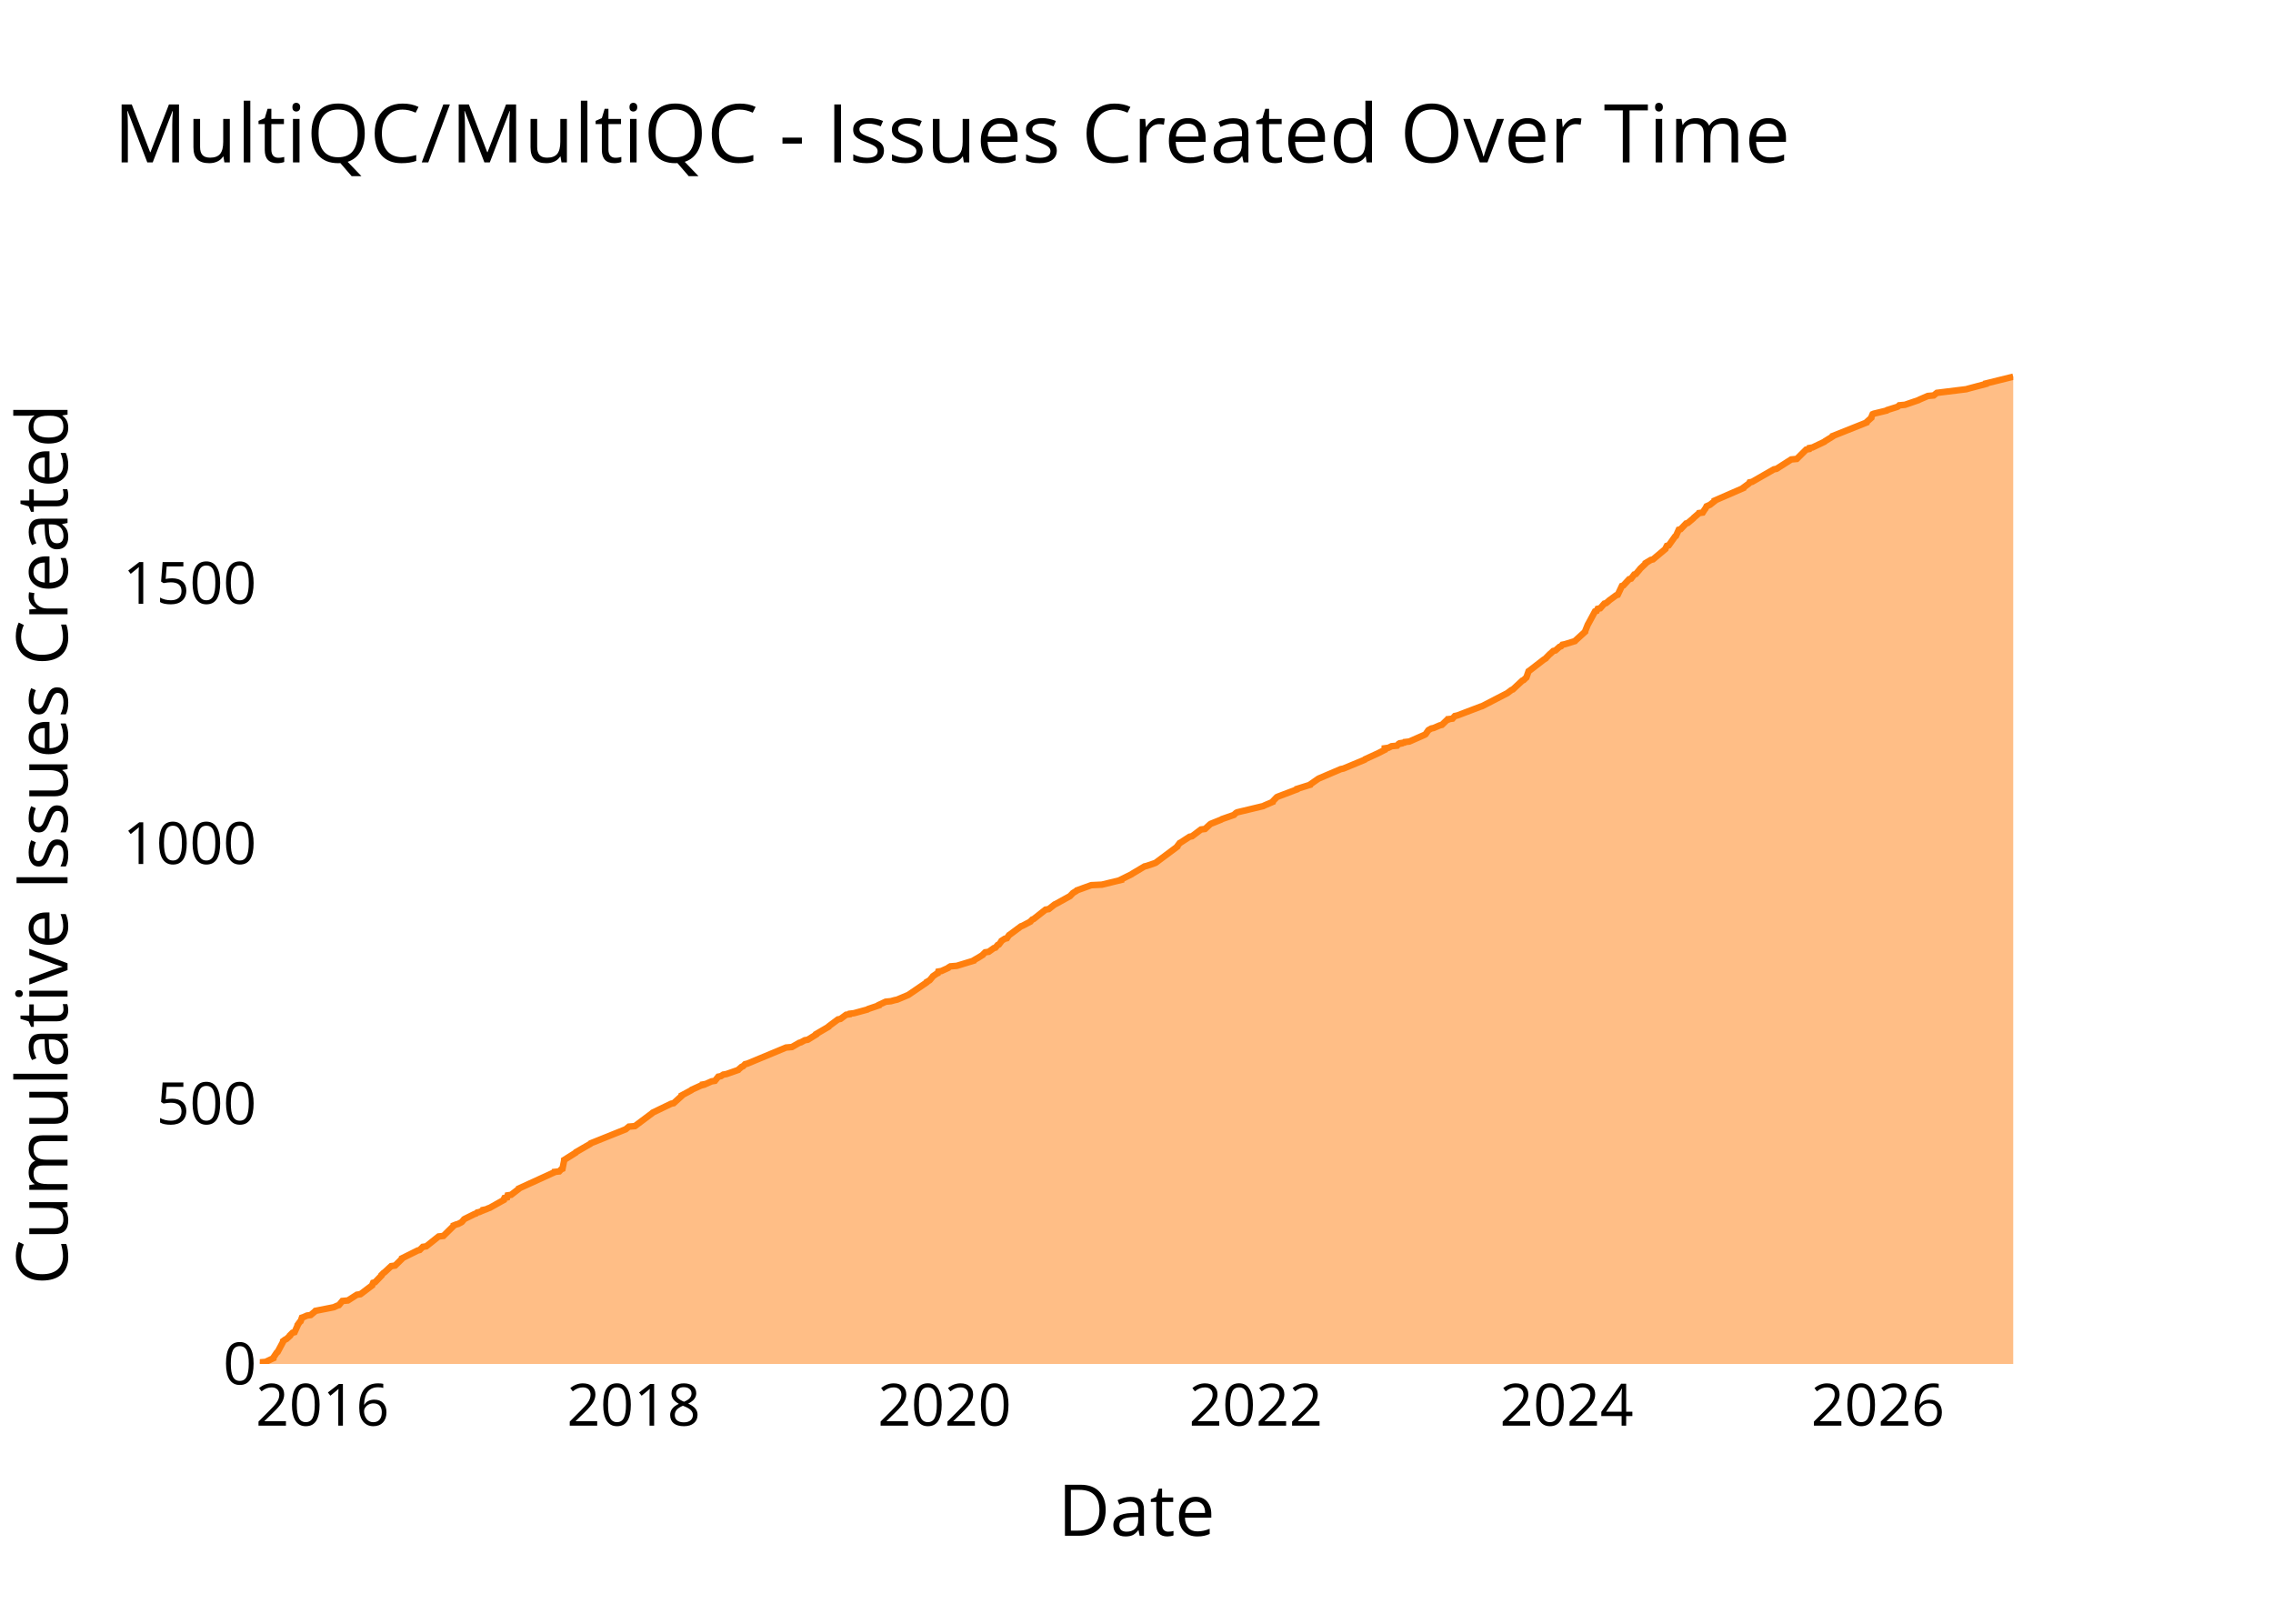
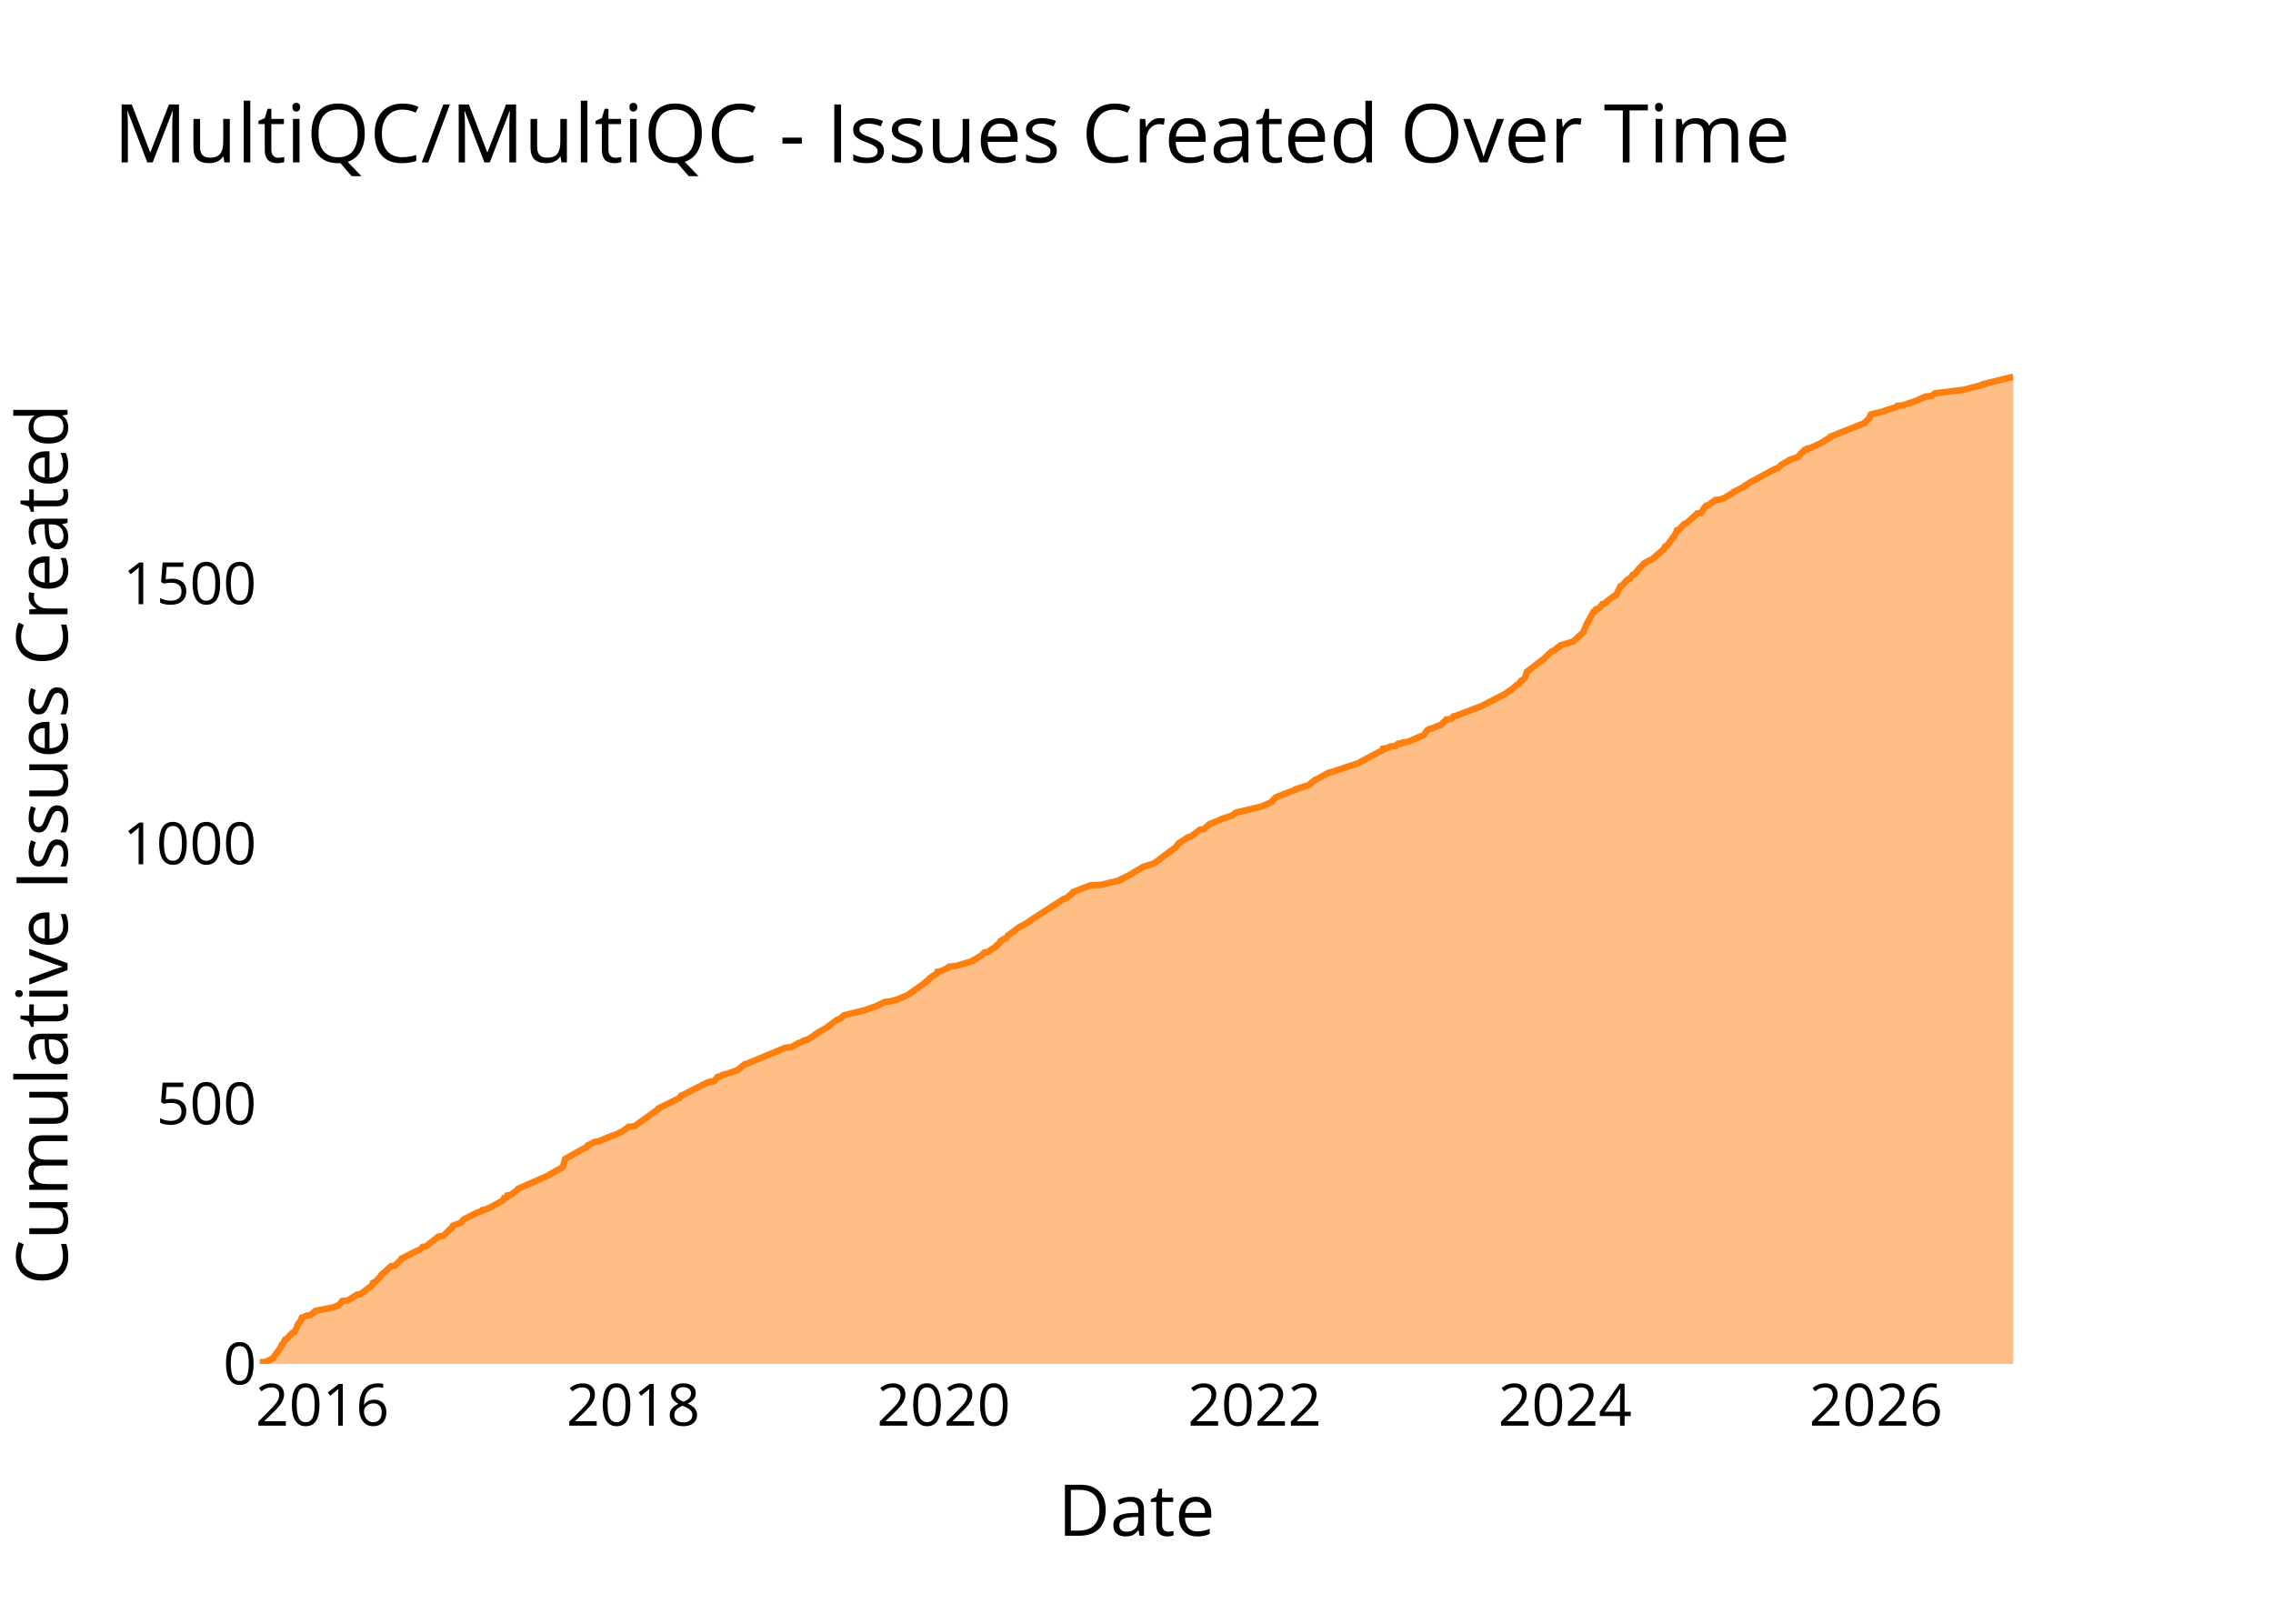
<svg xmlns="http://www.w3.org/2000/svg" class="main-svg" width="700" height="500" style="" viewBox="0 0 700 500">
  <rect x="0" y="0" width="700" height="500" style="fill: rgb(0, 0, 0); fill-opacity: 0;" />
-   <defs id="defs-cd3648">
+   <defs id="defs-33679c">
    <g class="clips">
-       <clipPath id="clipcd3648xyplot" class="plotclip">
+       <clipPath id="clip33679cxyplot" class="plotclip">
        <rect width="540" height="320" />
      </clipPath>
-       <clipPath class="axesclip" id="clipcd3648x">
+       <clipPath class="axesclip" id="clip33679cx">
        <rect x="80" y="0" width="540" height="500" />
      </clipPath>
-       <clipPath class="axesclip" id="clipcd3648y">
+       <clipPath class="axesclip" id="clip33679cy">
        <rect x="0" y="100" width="700" height="320" />
      </clipPath>
-       <clipPath class="axesclip" id="clipcd3648xy">
+       <clipPath class="axesclip" id="clip33679cxy">
        <rect x="80" y="100" width="540" height="320" />
      </clipPath>
    </g>
    <g class="gradients" />
    <g class="patterns" />
  </defs>
  <g class="bglayer">
    <rect class="bg" x="80" y="100" width="540" height="320" style="fill: rgb(0, 0, 0); fill-opacity: 0; stroke-width: 0;" />
  </g>
  <g class="layer-below">
    <g class="imagelayer" />
    <g class="shapelayer" />
  </g>
  <g class="cartesianlayer">
    <g class="subplot xy">
      <g class="layer-subplot">
        <g class="shapelayer" />
        <g class="imagelayer" />
      </g>
      <g class="minor-gridlayer">
        <g class="x" />
        <g class="y" />
      </g>
      <g class="gridlayer">
        <g class="x">
-           <path class="xgrid crisp" transform="translate(99.32,0)" d="M0,100v320" style="stroke: rgb(255, 255, 255); stroke-opacity: 1; stroke-width: 1px;" />
-           <path class="xgrid crisp" transform="translate(195.17,0)" d="M0,100v320" style="stroke: rgb(255, 255, 255); stroke-opacity: 1; stroke-width: 1px;" />
-           <path class="xgrid crisp" transform="translate(290.9,0)" d="M0,100v320" style="stroke: rgb(255, 255, 255); stroke-opacity: 1; stroke-width: 1px;" />
-           <path class="xgrid crisp" transform="translate(386.75,0)" d="M0,100v320" style="stroke: rgb(255, 255, 255); stroke-opacity: 1; stroke-width: 1px;" />
-           <path class="xgrid crisp" transform="translate(482.48,0)" d="M0,100v320" style="stroke: rgb(255, 255, 255); stroke-opacity: 1; stroke-width: 1px;" />
-           <path class="xgrid crisp" transform="translate(578.33,0)" d="M0,100v320" style="stroke: rgb(255, 255, 255); stroke-opacity: 1; stroke-width: 1px;" />
+           <path class="xgrid crisp" transform="translate(99.29,0)" d="M0,100v320" style="stroke: rgb(255, 255, 255); stroke-opacity: 1; stroke-width: 1px;" />
+           <path class="xgrid crisp" transform="translate(195.03,0)" d="M0,100v320" style="stroke: rgb(255, 255, 255); stroke-opacity: 1; stroke-width: 1px;" />
+           <path class="xgrid crisp" transform="translate(290.64,0)" d="M0,100v320" style="stroke: rgb(255, 255, 255); stroke-opacity: 1; stroke-width: 1px;" />
+           <path class="xgrid crisp" transform="translate(386.38,0)" d="M0,100v320" style="stroke: rgb(255, 255, 255); stroke-opacity: 1; stroke-width: 1px;" />
+           <path class="xgrid crisp" transform="translate(481.99,0)" d="M0,100v320" style="stroke: rgb(255, 255, 255); stroke-opacity: 1; stroke-width: 1px;" />
+           <path class="xgrid crisp" transform="translate(577.74,0)" d="M0,100v320" style="stroke: rgb(255, 255, 255); stroke-opacity: 1; stroke-width: 1px;" />
        </g>
        <g class="y">
-           <path class="ygrid crisp" transform="translate(0,339.87)" d="M80,0h540" style="stroke: rgb(255, 255, 255); stroke-opacity: 1; stroke-width: 1px;" />
-           <path class="ygrid crisp" transform="translate(0,259.75)" d="M80,0h540" style="stroke: rgb(255, 255, 255); stroke-opacity: 1; stroke-width: 1px;" />
-           <path class="ygrid crisp" transform="translate(0,179.62)" d="M80,0h540" style="stroke: rgb(255, 255, 255); stroke-opacity: 1; stroke-width: 1px;" />
+           <path class="ygrid crisp" transform="translate(0,339.92)" d="M80,0h540" style="stroke: rgb(255, 255, 255); stroke-opacity: 1; stroke-width: 1px;" />
+           <path class="ygrid crisp" transform="translate(0,259.83)" d="M80,0h540" style="stroke: rgb(255, 255, 255); stroke-opacity: 1; stroke-width: 1px;" />
+           <path class="ygrid crisp" transform="translate(0,179.75)" d="M80,0h540" style="stroke: rgb(255, 255, 255); stroke-opacity: 1; stroke-width: 1px;" />
        </g>
      </g>
      <g class="zerolinelayer">
        <path class="yzl zl crisp" transform="translate(0,420)" d="M80,0h540" style="stroke: rgb(255, 255, 255); stroke-opacity: 1; stroke-width: 2px;" />
      </g>
      <g class="layer-between">
        <g class="shapelayer" />
        <g class="imagelayer" />
      </g>
      <path class="xlines-below" />
      <path class="ylines-below" />
      <g class="overlines-below" />
      <g class="xaxislayer-below" />
      <g class="yaxislayer-below" />
      <g class="overaxes-below" />
      <g class="overplot">
-         <g class="xy" transform="translate(80,100)" clip-path="url(#clipcd3648xyplot)">
+         <g class="xy" transform="translate(80,100)" clip-path="url(#clip33679cxyplot)">
          <g class="scatterlayer mlayer">
-             <g class="trace scatter trace42e099" style="stroke-miterlimit: 2;">
+             <g class="trace scatter trace3b10ca" style="stroke-miterlimit: 2;">
              <g class="fills">
                <g>
-                   <path class="js-fill" d="M540,320L0,320L0,319.84L0,319.52L1.8,319.36L4.17,318.24L4.17,318.08L5.25,316.47L5.5,316.31L7.21,313.11L7.21,312.95L7.86,312.47L8.23,312.31L9.28,311.35L9.29,311.19L10.1,310.38L10.72,310.22L11.66,308.14L11.66,307.98L12.36,307.02L12.58,306.86L12.98,305.74L13.46,305.58L14.54,305.1L15.67,304.94L17.02,303.81L17.15,303.65L22.02,302.69L22.8,302.53L23.86,302.05L24.38,301.89L25.43,300.61L27.15,300.45L29.89,298.69L31,298.53L34.62,295.8L34.64,295.64L34.91,295L35.5,294.84L37.5,292.76L37.5,292.6L38.13,291.96L38.4,291.8L40.48,289.87L41.67,289.71L43.79,287.63L43.8,287.47L48.65,285.06L49.26,284.9L50.21,283.94L51.27,283.78L55.09,280.74L56.55,280.58L59.66,277.53L59.68,277.37L60.48,277.05L61.1,276.89L62.02,276.41L62.26,276.25L62.92,275.45L63.19,275.29L66.1,273.85L66.59,273.69L66.95,273.37L67.67,273.21L68.38,272.89L68.78,272.73L68.81,272.57L69.65,272.4L70.37,272.08L70.84,271.92L75.11,269.52L75.11,269.36L75.35,268.88L76.17,268.72L76.34,268.08L77.4,267.92L79.7,266.15L79.75,265.99L90.26,261.19L90.63,261.03L90.7,260.87L92.24,260.71L92.84,260.07L93.22,259.91L93.74,257.34L93.74,257.18L97.3,254.94L97.38,254.78L101.82,252.21L101.94,252.05L112.71,247.73L112.89,247.57L113.68,246.92L115.53,246.76L120.87,242.76L121.02,242.6L126.69,239.87L127.45,239.71L129.93,237.47L129.93,237.31L132.9,235.71L133.04,235.55L135.89,234.26L136.49,234.1L136.49,233.94L137.36,233.78L139.16,232.98L140.17,232.82L141.2,231.54L142.02,231.38L142.74,230.9L143.7,230.74L147.36,229.46L147.49,229.3L148.4,228.5L148.82,228.34L149.46,227.69L150.14,227.53L162.07,222.57L163.88,222.41L166.13,221.12L166.67,220.96L167.84,220.32L168.77,220.16L171.35,218.56L171.36,218.4L175.19,216.16L175.26,216L178.07,213.91L178.84,213.75L180.58,212.47L181.66,212.31L181.74,212.15L183.02,211.99L187.12,210.87L187.34,210.71L190.65,209.59L190.68,209.43L192.75,208.46L194.37,208.3L195.51,207.98L196.28,207.82L199.7,206.38L199.95,206.22L205.36,202.53L205.4,202.37L206.24,201.89L206.41,201.73L207.2,200.77L207.31,200.61L208.48,199.81L208.82,199.65L208.96,199.17L209.92,199.01L212.03,198.05L212.15,197.89L212.7,197.57L214.65,197.41L219.92,195.8L219.99,195.64L220.81,195.16L221.11,195L222.66,194.04L222.75,193.88L223.41,193.24L224.49,193.08L226.04,191.96L226.57,191.8L227.24,191L227.63,190.84L228.37,189.87L228.43,189.71L229.43,189.07L230.08,188.91L230.75,187.95L231,187.79L234.44,185.23L234.91,185.07L237.36,183.78L237.45,183.62L237.93,183.14L238.35,182.98L242,180.1L242.97,179.94L244.8,178.5L245.17,178.34L249.53,175.93L249.67,175.77L250.45,174.97L250.71,174.81L251.5,174.33L251.63,174.17L256.07,172.57L259.34,172.41L265.28,170.96L265.28,170.8L268.5,169.2L268.71,169.04L272.46,166.8L273.14,166.64L275.48,165.84L275.89,165.68L282.56,160.71L282.58,160.55L283.31,159.59L283.62,159.43L286.34,157.66L287.11,157.5L289.87,155.42L291.1,155.26L292.66,153.82L292.91,153.66L296.1,152.38L296.33,152.22L300.03,150.93L300.16,150.77L300.7,150.29L301.04,150.13L309.06,148.21L309.33,148.05L311.94,146.93L311.96,146.77L313.19,145.48L313.51,145.32L319.4,143.08L319.44,142.92L323.52,141.64L323.59,141.48L325.88,139.88L326.15,139.72L332.92,136.83L333.71,136.67L340.27,133.95L340.39,133.79L343.9,132.18L344.26,132.02L346.45,130.9L346.45,130.74L346.45,130.42L347.61,130.26L348.56,129.78L350.26,129.62L350.67,129.14L351.42,128.98L351.43,128.82L352.47,128.66L352.6,128.5L354.03,128.34L358.77,126.25L359.02,126.09L359.8,124.97L359.93,124.81L360.77,124.33L361.52,124.17L363.38,123.37L364.04,123.21L365.54,121.77L365.96,121.61L366,121.45L367.32,121.29L368.04,120.48L368.8,120.32L375.94,117.6L376.46,117.44L384.22,113.43L384.42,113.27L385.48,112.47L385.89,112.31L388.81,109.59L389.19,109.43L389.87,108.79L390.07,108.63L390.74,106.7L390.99,106.54L395.13,103.34L395.33,103.18L396.08,102.7L396.18,102.54L397.29,101.41L397.51,101.25L398.36,100.45L399.02,100.29L400.29,99.17L400.76,99.01L401.15,98.53L401.93,98.37L405.03,97.41L405.16,97.25L408.16,94.52L408.17,94.36L409.01,92.28L409.12,92.12L411.2,88.27L411.72,88.11L412.02,87.47L412.81,87.31L414.07,85.87L414.63,85.71L415.39,85.07L415.54,84.91L417.72,83.31L418.21,83.15L419.5,80.42L419.96,80.26L421.73,78.34L422.32,78.18L423.29,76.9L423.8,76.74L425.01,75.29L425.11,75.13L426.8,73.53L426.81,73.37L428.41,72.41L429.07,72.25L432.89,69.04L432.92,68.88L433.33,68.08L433.92,67.92L435.86,65.2L436.13,65.04L437,63.11L437.58,62.95L439.25,61.19L439.8,61.03L441.5,59.59L441.61,59.43L442.92,58.31L443.11,58.15L443.21,57.99L444.38,57.83L444.99,56.86L445.15,56.7L445.57,55.9L445.93,55.74L446.65,55.42L446.83,55.26L448.05,54.3L448.05,54.14L456.89,50.29L456.92,50.13L458.45,49.01L458.64,48.85L458.81,48.53L459.59,48.37L466.28,44.53L467.12,44.36L471.63,41.48L473.34,41.32L476.24,38.44L477.12,38.28L477.23,37.95L478.18,37.79L481.86,36.03L482.01,35.87L484.35,34.43L484.39,34.27L494.84,30.1L494.87,29.94L496.29,28.66L496.29,28.5L496.7,27.54L497.07,27.38L501.04,26.42L501.19,26.26L504.28,25.29L504.57,25.13L504.89,24.81L506.64,24.65L510.84,23.21L511.11,23.05L513.71,21.93L515.5,21.77L516.49,20.97L517.78,20.81L525.56,19.85L526.08,19.69L531.56,18.24L531.58,18.08L540,16" style="fill: rgb(255, 127, 14); fill-opacity: 0.5; stroke-width: 0;" />
+                   <path class="js-fill" d="M540,320L0,320L0,319.84L0,319.52L1.8,319.36L4.17,318.24L4.17,318.08L5.07,316.8L5.22,316.64L6.13,315.36L6.28,315.19L6.79,314.07L7.05,313.91L7.85,312.47L8.22,312.31L9.27,311.35L9.27,311.19L10.09,310.39L10.71,310.23L11.64,308.15L11.64,307.99L12.35,307.03L12.56,306.87L12.97,305.74L13.45,305.58L14.52,305.1L15.65,304.94L17,303.82L17.13,303.66L22,302.7L22.78,302.54L23.83,302.06L24.35,301.9L25.4,300.62L27.12,300.46L29.86,298.7L30.97,298.54L34.58,295.81L34.59,295.65L34.86,295.01L35.45,294.85L37.45,292.77L37.45,292.61L38.08,291.97L38.36,291.81L40.43,289.89L41.62,289.73L43.74,287.65L43.75,287.49L48.59,285.08L49.2,284.92L50.15,283.96L51.21,283.8L55.02,280.76L56.48,280.6L59.59,277.56L59.61,277.4L60.41,277.07L61.02,276.91L61.95,276.43L62.19,276.27L62.85,275.47L63.11,275.31L66.02,273.87L66.51,273.71L66.87,273.39L67.59,273.23L68.29,272.91L68.7,272.75L68.73,272.59L69.57,272.43L70.29,272.11L70.76,271.95L75.02,269.55L75.02,269.39L75.26,268.91L76.08,268.75L76.24,268.11L77.31,267.95L79.61,266.18L79.65,266.02L89.44,261.7L89.47,261.54L93.24,259.46L93.35,259.3L94.04,256.89L94.31,256.73L100.04,253.53L100.57,253.37L100.95,252.73L101.33,252.57L103.16,251.61L104.35,251.45L108.59,249.69L109.22,249.53L111.71,248.4L111.85,248.24L112.58,247.76L112.75,247.6L113.54,246.96L115.4,246.8L122.98,241.36L122.98,241.2L129.23,238.15L129.35,237.99L129.77,237.35L130.3,237.19L137.81,233.35L138.96,233.19L138.99,233.03L140,232.87L141.03,231.59L141.85,231.43L142.57,230.95L143.53,230.79L146.75,229.66L147.18,229.5L149.28,227.74L149.96,227.58L161.87,222.62L163.69,222.46L165.93,221.18L166.47,221.02L167.64,220.38L168.56,220.21L171.15,218.61L171.16,218.45L174.99,216.21L175.06,216.05L177.86,213.97L178.63,213.81L179.84,212.69L180.36,212.53L186.89,210.93L187.12,210.77L190.42,209.64L190.45,209.48L192.52,208.52L194.14,208.36L195.27,208.04L196.05,207.88L199.46,206.44L199.72,206.28L205.15,202.44L205.19,202.28L206.38,201.32L206.4,201.15L208.57,199.71L208.6,199.55L208.71,199.23L209.67,199.07L211.77,198.11L211.9,197.95L212.45,197.63L214.4,197.47L219.66,195.87L219.72,195.71L220.55,195.23L220.84,195.07L222.39,194.11L222.48,193.95L223.14,193.31L224.22,193.15L225.77,192.03L226.3,191.87L226.97,191.06L227.36,190.9L228.1,189.94L228.15,189.78L229.16,189.14L229.8,188.98L230.48,188.02L230.72,187.86L234.16,185.3L234.63,185.14L237.17,183.7L237.17,183.54L247.57,176.81L248.38,176.65L249.39,175.69L249.89,175.53L250.43,174.73L250.78,174.57L255.76,172.64L259.03,172.48L264.96,171.04L264.97,170.88L268.18,169.28L268.39,169.12L272.13,166.88L272.81,166.72L275.15,165.92L275.56,165.76L282.22,160.79L282.25,160.63L282.97,159.67L283.28,159.51L286,157.75L286.76,157.59L289.52,155.51L290.75,155.35L292.31,153.91L292.56,153.74L295.74,152.46L295.98,152.3L299.67,151.02L299.8,150.86L300.34,150.38L300.68,150.22L308.69,148.3L308.96,148.14L311.57,147.02L311.59,146.86L312.82,145.58L313.14,145.42L319.02,143.17L319.06,143.01L323.13,141.73L323.21,141.57L325.03,140.13L325.49,139.97L329.3,137.89L330.15,137.73L337.25,135.33L337.95,135.17L346.03,130.84L346.03,130.68L346.03,130.52L347.2,130.36L348.15,129.88L349.84,129.72L350.25,129.24L351,129.08L351.01,128.92L352.05,128.76L352.18,128.6L353.61,128.44L358.34,126.36L358.59,126.2L359.37,125.07L359.5,124.91L360.34,124.43L361.09,124.27L362.95,123.47L363.6,123.31L365.11,121.87L365.53,121.71L365.56,121.55L366.88,121.39L367.6,120.59L368.36,120.43L375.49,117.71L376.01,117.55L383.76,113.54L383.96,113.38L385.02,112.58L385.43,112.42L387.25,110.82L387.74,110.66L388.35,109.7L388.73,109.54L389.4,108.9L389.61,108.74L390.27,106.82L390.52,106.66L394.66,103.45L394.85,103.29L395.61,102.81L395.71,102.65L396.81,101.53L397.03,101.37L397.89,100.57L398.54,100.41L399.82,99.29L400.28,99.13L400.67,98.65L401.45,98.49L404.54,97.53L404.68,97.37L407.67,94.64L407.68,94.48L408.52,92.4L408.63,92.24L410.71,88.4L411.23,88.24L411.53,87.6L412.32,87.44L413.57,85.99L414.14,85.83L414.89,85.19L415.04,85.03L417.22,83.43L417.71,83.27L419,80.55L419.46,80.39L421.23,78.47L421.82,78.31L422.78,77.02L423.3,76.86L424.5,75.42L424.6,75.26L426.29,73.66L426.3,73.5L427.9,72.54L428.56,72.38L432.37,69.18L432.41,69.02L432.82,68.21L433.4,68.05L435.34,65.33L435.61,65.17L436.48,63.25L437.06,63.09L438.72,61.33L439.28,61.17L440.98,59.73L441.08,59.57L442.39,58.44L442.58,58.28L442.68,58.12L443.85,57.96L444.62,56.84L444.62,56.68L445.41,55.72L446.12,55.56L448.29,53.96L449.83,53.8L450.65,53.48L451.08,53.32L453.69,51.72L453.81,51.56L457.47,49.64L457.49,49.48L459.05,48.51L459.3,48.35L461.2,47.39L461.33,47.23L466.79,44.35L467.54,44.19L468.47,43.23L468.61,43.07L471,41.79L471.06,41.63L473.85,40.67L473.9,40.51L475.01,39.22L475.38,39.06L475.68,38.58L476.55,38.42L476.67,38.1L477.61,37.94L481.28,36.18L481.43,36.02L483.78,34.58L483.81,34.42L494.25,30.26L494.28,30.09L495.69,28.81L495.7,28.65L496.11,27.69L496.48,27.53L500.44,26.57L500.59,26.41L503.68,25.45L503.96,25.29L504.29,24.97L506.04,24.81L510.23,23.37L510.5,23.21L513.09,22.09L514.88,21.93L515.88,21.13L517.16,20.97L524.93,20L525.46,19.84L530.92,18.4L530.94,18.24L540,16" style="fill: rgb(255, 127, 14); fill-opacity: 0.5; stroke-width: 0;" />
                </g>
              </g>
              <g class="errorbars" />
              <g class="lines">
-                 <path class="js-line" d="M0,319.84L0,319.52L1.8,319.36L4.17,318.24L4.17,318.08L5.25,316.47L5.5,316.31L7.21,313.11L7.21,312.95L7.86,312.47L8.23,312.31L9.28,311.35L9.29,311.19L10.1,310.38L10.72,310.22L11.66,308.14L11.66,307.98L12.36,307.02L12.58,306.86L12.98,305.74L13.46,305.58L14.54,305.1L15.67,304.94L17.02,303.81L17.15,303.65L22.02,302.69L22.8,302.53L23.86,302.05L24.38,301.89L25.43,300.61L27.15,300.45L29.89,298.69L31,298.53L34.62,295.8L34.64,295.64L34.91,295L35.5,294.84L37.5,292.76L37.5,292.6L38.13,291.96L38.4,291.8L40.48,289.87L41.67,289.71L43.79,287.63L43.8,287.47L48.65,285.06L49.26,284.9L50.21,283.94L51.27,283.78L55.09,280.74L56.55,280.58L59.66,277.53L59.68,277.37L60.48,277.05L61.1,276.89L62.02,276.41L62.26,276.25L62.92,275.45L63.19,275.29L66.1,273.85L66.59,273.69L66.95,273.37L67.67,273.21L68.38,272.89L68.78,272.73L68.81,272.57L69.65,272.4L70.37,272.08L70.84,271.92L75.11,269.52L75.11,269.36L75.35,268.88L76.17,268.72L76.34,268.08L77.4,267.92L79.7,266.15L79.75,265.99L90.26,261.19L90.63,261.03L90.7,260.87L92.24,260.71L92.84,260.07L93.22,259.91L93.74,257.34L93.74,257.18L97.3,254.94L97.38,254.78L101.82,252.21L101.94,252.05L112.71,247.73L112.89,247.57L113.68,246.92L115.53,246.76L120.87,242.76L121.02,242.6L126.69,239.87L127.45,239.71L129.93,237.47L129.93,237.31L132.9,235.71L133.04,235.55L135.89,234.26L136.49,234.1L136.49,233.94L137.36,233.78L139.16,232.98L140.17,232.82L141.2,231.54L142.02,231.38L142.74,230.9L143.7,230.74L147.36,229.46L147.49,229.3L148.4,228.5L148.82,228.34L149.46,227.69L150.14,227.53L162.07,222.57L163.88,222.41L166.13,221.12L166.67,220.96L167.84,220.32L168.77,220.16L171.35,218.56L171.36,218.4L175.19,216.16L175.26,216L178.07,213.91L178.84,213.75L180.58,212.47L181.66,212.31L181.74,212.15L183.02,211.99L187.12,210.87L187.34,210.71L190.65,209.59L190.68,209.43L192.75,208.46L194.37,208.3L195.51,207.98L196.28,207.82L199.7,206.38L199.95,206.22L205.36,202.53L205.4,202.37L206.24,201.89L206.41,201.73L207.2,200.77L207.31,200.61L208.48,199.81L208.82,199.65L208.96,199.17L209.92,199.01L212.03,198.05L212.15,197.89L212.7,197.57L214.65,197.41L219.92,195.8L219.99,195.64L220.81,195.16L221.11,195L222.66,194.04L222.75,193.88L223.41,193.24L224.49,193.08L226.04,191.96L226.57,191.8L227.24,191L227.63,190.84L228.37,189.87L228.43,189.71L229.43,189.07L230.08,188.91L230.75,187.95L231,187.79L234.44,185.23L234.91,185.07L237.36,183.78L237.45,183.62L237.93,183.14L238.35,182.98L242,180.1L242.97,179.94L244.8,178.5L245.17,178.34L249.53,175.93L249.67,175.77L250.45,174.97L250.71,174.81L251.5,174.33L251.63,174.17L256.07,172.57L259.34,172.41L265.28,170.96L265.28,170.8L268.5,169.2L268.71,169.04L272.46,166.8L273.14,166.64L275.48,165.84L275.89,165.68L282.56,160.71L282.58,160.55L283.31,159.59L283.62,159.43L286.34,157.66L287.11,157.5L289.87,155.42L291.1,155.26L292.66,153.82L292.91,153.66L296.1,152.38L296.33,152.22L300.03,150.93L300.16,150.77L300.7,150.29L301.04,150.13L309.06,148.21L309.33,148.05L311.94,146.93L311.96,146.77L313.19,145.48L313.51,145.32L319.4,143.08L319.44,142.92L323.52,141.64L323.59,141.48L325.88,139.88L326.15,139.72L332.92,136.83L333.71,136.67L340.27,133.95L340.39,133.79L343.9,132.18L344.26,132.02L346.45,130.9L346.45,130.74L346.45,130.42L347.61,130.26L348.56,129.78L350.26,129.62L350.67,129.14L351.42,128.98L351.43,128.82L352.47,128.66L352.6,128.5L354.03,128.34L358.77,126.25L359.02,126.09L359.8,124.97L359.93,124.81L360.77,124.33L361.52,124.17L363.38,123.37L364.04,123.21L365.54,121.77L365.96,121.61L366,121.45L367.32,121.29L368.04,120.48L368.8,120.32L375.94,117.6L376.46,117.44L384.22,113.43L384.42,113.27L385.48,112.47L385.89,112.31L388.81,109.59L389.19,109.43L389.87,108.79L390.07,108.63L390.74,106.7L390.99,106.54L395.13,103.34L395.33,103.18L396.08,102.7L396.18,102.54L397.29,101.41L397.51,101.25L398.36,100.45L399.02,100.29L400.29,99.17L400.76,99.01L401.15,98.53L401.93,98.37L405.03,97.41L405.16,97.25L408.16,94.52L408.17,94.36L409.01,92.28L409.12,92.12L411.2,88.27L411.72,88.11L412.02,87.47L412.81,87.31L414.07,85.87L414.63,85.71L415.39,85.07L415.54,84.91L417.72,83.31L418.21,83.15L419.5,80.42L419.96,80.26L421.73,78.34L422.32,78.18L423.29,76.9L423.8,76.74L425.01,75.29L425.11,75.13L426.8,73.53L426.81,73.37L428.41,72.41L429.07,72.25L432.89,69.04L432.92,68.88L433.33,68.08L433.92,67.92L435.86,65.2L436.13,65.04L437,63.11L437.58,62.95L439.25,61.19L439.8,61.03L441.5,59.59L441.61,59.43L442.92,58.31L443.11,58.15L443.21,57.99L444.38,57.83L444.99,56.86L445.15,56.7L445.57,55.9L445.93,55.74L446.65,55.42L446.83,55.26L448.05,54.3L448.05,54.14L456.89,50.29L456.92,50.13L458.45,49.01L458.64,48.85L458.81,48.53L459.59,48.37L466.28,44.53L467.12,44.36L471.63,41.48L473.34,41.32L476.24,38.44L477.12,38.28L477.23,37.95L478.18,37.79L481.86,36.03L482.01,35.87L484.35,34.43L484.39,34.27L494.84,30.1L494.87,29.94L496.29,28.66L496.29,28.5L496.7,27.54L497.07,27.38L501.04,26.42L501.19,26.26L504.28,25.29L504.57,25.13L504.89,24.81L506.64,24.65L510.84,23.21L511.11,23.05L513.71,21.93L515.5,21.77L516.49,20.97L517.78,20.81L525.56,19.85L526.08,19.69L531.56,18.24L531.58,18.08L540,16" style="vector-effect: none; fill: none; stroke: rgb(255, 127, 14); stroke-opacity: 1; stroke-width: 2px; opacity: 1;" />
+                 <path class="js-line" d="M0,319.84L0,319.52L1.8,319.36L4.17,318.24L4.17,318.08L5.07,316.8L5.22,316.64L6.13,315.36L6.28,315.19L6.79,314.07L7.05,313.91L7.85,312.47L8.22,312.31L9.27,311.35L9.27,311.19L10.09,310.39L10.71,310.23L11.64,308.15L11.64,307.99L12.35,307.03L12.56,306.87L12.97,305.74L13.45,305.58L14.52,305.1L15.65,304.94L17,303.82L17.13,303.66L22,302.7L22.78,302.54L23.83,302.06L24.35,301.9L25.4,300.62L27.12,300.46L29.86,298.7L30.97,298.54L34.58,295.81L34.59,295.65L34.86,295.01L35.45,294.85L37.45,292.77L37.45,292.61L38.08,291.97L38.36,291.81L40.43,289.89L41.62,289.73L43.74,287.65L43.75,287.49L48.59,285.08L49.2,284.92L50.15,283.96L51.21,283.8L55.02,280.76L56.48,280.6L59.59,277.56L59.61,277.4L60.41,277.07L61.02,276.91L61.95,276.43L62.19,276.27L62.85,275.47L63.11,275.31L66.02,273.87L66.51,273.71L66.87,273.39L67.59,273.23L68.29,272.91L68.7,272.75L68.73,272.59L69.57,272.43L70.29,272.11L70.76,271.95L75.02,269.55L75.02,269.39L75.26,268.91L76.08,268.75L76.24,268.11L77.31,267.95L79.61,266.18L79.65,266.02L89.44,261.7L89.47,261.54L93.24,259.46L93.35,259.3L94.04,256.89L94.31,256.73L100.04,253.53L100.57,253.37L100.95,252.73L101.33,252.57L103.16,251.61L104.35,251.45L108.59,249.69L109.22,249.53L111.71,248.4L111.85,248.24L112.58,247.76L112.75,247.6L113.54,246.96L115.4,246.8L122.98,241.36L122.98,241.2L129.23,238.15L129.35,237.99L129.77,237.35L130.3,237.19L137.81,233.35L138.96,233.19L138.99,233.03L140,232.87L141.03,231.59L141.85,231.43L142.57,230.95L143.53,230.79L146.75,229.66L147.18,229.5L149.28,227.74L149.96,227.58L161.87,222.62L163.69,222.46L165.93,221.18L166.47,221.02L167.64,220.38L168.56,220.21L171.15,218.61L171.16,218.45L174.99,216.21L175.06,216.05L177.86,213.97L178.63,213.81L179.84,212.69L180.36,212.53L186.89,210.93L187.12,210.77L190.42,209.64L190.45,209.48L192.52,208.52L194.14,208.36L195.27,208.04L196.05,207.88L199.46,206.44L199.72,206.28L205.15,202.44L205.19,202.28L206.38,201.32L206.4,201.15L208.57,199.71L208.6,199.55L208.71,199.23L209.67,199.07L211.77,198.11L211.9,197.95L212.45,197.63L214.4,197.47L219.66,195.87L219.72,195.71L220.55,195.23L220.84,195.07L222.39,194.11L222.48,193.95L223.14,193.31L224.22,193.15L225.77,192.03L226.3,191.87L226.97,191.06L227.36,190.9L228.1,189.94L228.15,189.78L229.16,189.14L229.8,188.98L230.48,188.02L230.72,187.86L234.16,185.3L234.63,185.14L237.17,183.7L237.17,183.54L247.57,176.81L248.38,176.65L249.39,175.69L249.89,175.53L250.43,174.73L250.78,174.57L255.76,172.64L259.03,172.48L264.96,171.04L264.97,170.88L268.18,169.28L268.39,169.12L272.13,166.88L272.81,166.72L275.15,165.92L275.56,165.76L282.22,160.79L282.25,160.63L282.97,159.67L283.28,159.51L286,157.75L286.76,157.59L289.52,155.51L290.75,155.35L292.31,153.91L292.56,153.74L295.74,152.46L295.98,152.3L299.67,151.02L299.8,150.86L300.34,150.38L300.68,150.22L308.69,148.3L308.96,148.14L311.57,147.02L311.59,146.86L312.82,145.58L313.14,145.42L319.02,143.17L319.06,143.01L323.13,141.73L323.21,141.57L325.03,140.13L325.49,139.97L329.3,137.89L330.15,137.73L337.25,135.33L337.95,135.17L346.03,130.84L346.03,130.68L346.03,130.52L347.2,130.36L348.15,129.88L349.84,129.72L350.25,129.24L351,129.08L351.01,128.92L352.05,128.76L352.18,128.6L353.61,128.44L358.34,126.36L358.59,126.2L359.37,125.07L359.5,124.91L360.34,124.43L361.09,124.27L362.95,123.47L363.6,123.31L365.11,121.87L365.53,121.71L365.56,121.55L366.88,121.39L367.6,120.59L368.36,120.43L375.49,117.71L376.01,117.55L383.76,113.54L383.96,113.38L385.02,112.58L385.43,112.42L387.25,110.82L387.74,110.66L388.35,109.7L388.73,109.54L389.4,108.9L389.61,108.74L390.27,106.82L390.52,106.66L394.66,103.45L394.85,103.29L395.61,102.81L395.71,102.65L396.81,101.53L397.03,101.37L397.89,100.57L398.54,100.41L399.82,99.29L400.28,99.13L400.67,98.65L401.45,98.49L404.54,97.53L404.68,97.37L407.67,94.64L407.68,94.48L408.52,92.4L408.63,92.24L410.71,88.4L411.23,88.24L411.53,87.6L412.32,87.44L413.57,85.99L414.14,85.83L414.89,85.19L415.04,85.03L417.22,83.43L417.71,83.27L419,80.55L419.46,80.39L421.23,78.47L421.82,78.31L422.78,77.02L423.3,76.86L424.5,75.42L424.6,75.26L426.29,73.66L426.3,73.5L427.9,72.54L428.56,72.38L432.37,69.18L432.41,69.02L432.82,68.21L433.4,68.05L435.34,65.33L435.61,65.17L436.48,63.25L437.06,63.09L438.72,61.33L439.28,61.17L440.98,59.73L441.08,59.57L442.39,58.44L442.58,58.28L442.68,58.12L443.85,57.96L444.62,56.84L444.62,56.68L445.41,55.72L446.12,55.56L448.29,53.96L449.83,53.8L450.65,53.48L451.08,53.32L453.69,51.72L453.81,51.56L457.47,49.64L457.49,49.48L459.05,48.51L459.3,48.35L461.2,47.39L461.33,47.23L466.79,44.35L467.54,44.19L468.47,43.23L468.61,43.07L471,41.79L471.06,41.63L473.85,40.67L473.9,40.51L475.01,39.22L475.38,39.06L475.68,38.58L476.55,38.42L476.67,38.1L477.61,37.94L481.28,36.18L481.43,36.02L483.78,34.58L483.81,34.42L494.25,30.26L494.28,30.09L495.69,28.81L495.7,28.65L496.11,27.69L496.48,27.53L500.44,26.57L500.59,26.41L503.68,25.45L503.96,25.29L504.29,24.97L506.04,24.81L510.23,23.37L510.5,23.21L513.09,22.09L514.88,21.93L515.88,21.13L517.16,20.97L524.93,20L525.46,19.84L530.92,18.4L530.94,18.24L540,16" style="vector-effect: none; fill: none; stroke: rgb(255, 127, 14); stroke-opacity: 1; stroke-width: 2px; opacity: 1;" />
              </g>
              <g class="points" />
              <g class="text" />
            </g>
          </g>
        </g>
      </g>
      <g class="zerolinelayer-above" />
      <path class="xlines-above crisp" d="M0,0" style="fill: none;" />
      <path class="ylines-above crisp" d="M0,0" style="fill: none;" />
      <g class="overlines-above" />
      <g class="xaxislayer-above">
        <g class="xtick">
-           <text text-anchor="middle" x="0" y="439" transform="translate(99.32,0)" style="font-family: 'Open Sans'; font-size: 18px; fill: rgb(0, 0, 0); fill-opacity: 1; white-space: pre;">2016</text>
+           <text text-anchor="middle" x="0" y="439" transform="translate(99.29,0)" style="font-family: 'Open Sans'; font-size: 18px; fill: rgb(0, 0, 0); fill-opacity: 1; white-space: pre;">2016</text>
        </g>
        <g class="xtick">
-           <text text-anchor="middle" x="0" y="439" style="font-family: 'Open Sans'; font-size: 18px; fill: rgb(0, 0, 0); fill-opacity: 1; white-space: pre;" transform="translate(195.17,0)">2018</text>
+           <text text-anchor="middle" x="0" y="439" style="font-family: 'Open Sans'; font-size: 18px; fill: rgb(0, 0, 0); fill-opacity: 1; white-space: pre;" transform="translate(195.03,0)">2018</text>
        </g>
        <g class="xtick">
-           <text text-anchor="middle" x="0" y="439" style="font-family: 'Open Sans'; font-size: 18px; fill: rgb(0, 0, 0); fill-opacity: 1; white-space: pre;" transform="translate(290.9,0)">2020</text>
+           <text text-anchor="middle" x="0" y="439" style="font-family: 'Open Sans'; font-size: 18px; fill: rgb(0, 0, 0); fill-opacity: 1; white-space: pre;" transform="translate(290.64,0)">2020</text>
        </g>
        <g class="xtick">
-           <text text-anchor="middle" x="0" y="439" style="font-family: 'Open Sans'; font-size: 18px; fill: rgb(0, 0, 0); fill-opacity: 1; white-space: pre;" transform="translate(386.75,0)">2022</text>
+           <text text-anchor="middle" x="0" y="439" style="font-family: 'Open Sans'; font-size: 18px; fill: rgb(0, 0, 0); fill-opacity: 1; white-space: pre;" transform="translate(386.38,0)">2022</text>
        </g>
        <g class="xtick">
-           <text text-anchor="middle" x="0" y="439" style="font-family: 'Open Sans'; font-size: 18px; fill: rgb(0, 0, 0); fill-opacity: 1; white-space: pre;" transform="translate(482.48,0)">2024</text>
+           <text text-anchor="middle" x="0" y="439" style="font-family: 'Open Sans'; font-size: 18px; fill: rgb(0, 0, 0); fill-opacity: 1; white-space: pre;" transform="translate(481.99,0)">2024</text>
        </g>
        <g class="xtick">
-           <text text-anchor="middle" x="0" y="439" style="font-family: 'Open Sans'; font-size: 18px; fill: rgb(0, 0, 0); fill-opacity: 1; white-space: pre;" transform="translate(578.33,0)">2026</text>
+           <text text-anchor="middle" x="0" y="439" style="font-family: 'Open Sans'; font-size: 18px; fill: rgb(0, 0, 0); fill-opacity: 1; white-space: pre;" transform="translate(577.74,0)">2026</text>
        </g>
      </g>
      <g class="yaxislayer-above">
        <g class="ytick">
          <text text-anchor="end" x="79" y="6.3" transform="translate(0,420)" style="font-family: 'Open Sans'; font-size: 18px; fill: rgb(0, 0, 0); fill-opacity: 1; white-space: pre;">0</text>
        </g>
        <g class="ytick">
-           <text text-anchor="end" x="79" y="6.3" style="font-family: 'Open Sans'; font-size: 18px; fill: rgb(0, 0, 0); fill-opacity: 1; white-space: pre;" transform="translate(0,339.87)">500</text>
+           <text text-anchor="end" x="79" y="6.3" style="font-family: 'Open Sans'; font-size: 18px; fill: rgb(0, 0, 0); fill-opacity: 1; white-space: pre;" transform="translate(0,339.92)">500</text>
        </g>
        <g class="ytick">
-           <text text-anchor="end" x="79" y="6.3" style="font-family: 'Open Sans'; font-size: 18px; fill: rgb(0, 0, 0); fill-opacity: 1; white-space: pre;" transform="translate(0,259.75)">1000</text>
+           <text text-anchor="end" x="79" y="6.3" style="font-family: 'Open Sans'; font-size: 18px; fill: rgb(0, 0, 0); fill-opacity: 1; white-space: pre;" transform="translate(0,259.83)">1000</text>
        </g>
        <g class="ytick">
-           <text text-anchor="end" x="79" y="6.3" style="font-family: 'Open Sans'; font-size: 18px; fill: rgb(0, 0, 0); fill-opacity: 1; white-space: pre;" transform="translate(0,179.62)">1500</text>
+           <text text-anchor="end" x="79" y="6.3" style="font-family: 'Open Sans'; font-size: 18px; fill: rgb(0, 0, 0); fill-opacity: 1; white-space: pre;" transform="translate(0,179.75)">1500</text>
        </g>
      </g>
      <g class="overaxes-above" />
    </g>
  </g>
  <g class="polarlayer" />
  <g class="smithlayer" />
  <g class="ternarylayer" />
  <g class="geolayer" />
  <g class="funnelarealayer" />
  <g class="pielayer" />
  <g class="iciclelayer" />
  <g class="treemaplayer" />
  <g class="sunburstlayer" />
  <g class="glimages" />
-   <defs id="topdefs-cd3648">
+   <defs id="topdefs-33679c">
    <g class="clips" />
  </defs>
  <g class="layer-above">
    <g class="imagelayer" />
    <g class="shapelayer" />
  </g>
  <g class="infolayer">
    <g class="g-gtitle">
      <text class="gtitle" x="35" y="50" text-anchor="start" dy="0em" style="opacity: 1; font-family: 'Open Sans'; font-size: 25px; fill: rgb(0, 0, 0); fill-opacity: 1; white-space: pre;">MultiQC/MultiQC - Issues Created Over Time</text>
    </g>
    <g class="g-xtitle">
      <text class="xtitle" x="350" y="472.9" text-anchor="middle" style="opacity: 1; font-family: 'Open Sans'; font-size: 22px; fill: rgb(0, 0, 0); fill-opacity: 1; white-space: pre;">Date</text>
    </g>
    <g class="g-ytitle">
      <text class="ytitle" transform="rotate(-90,20.8,260)" x="20.8" y="260" text-anchor="middle" style="opacity: 1; font-family: 'Open Sans'; font-size: 22px; fill: rgb(0, 0, 0); fill-opacity: 1; white-space: pre;">Cumulative Issues Created</text>
    </g>
  </g>
</svg>
